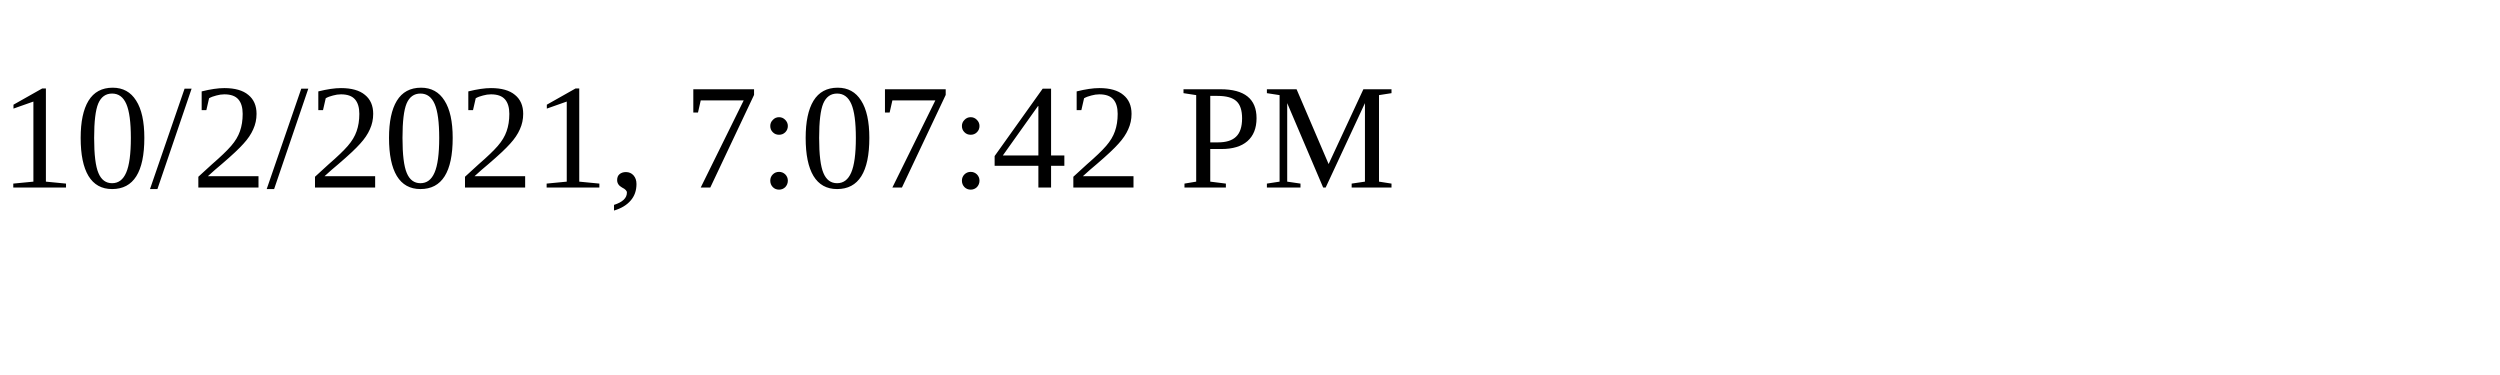
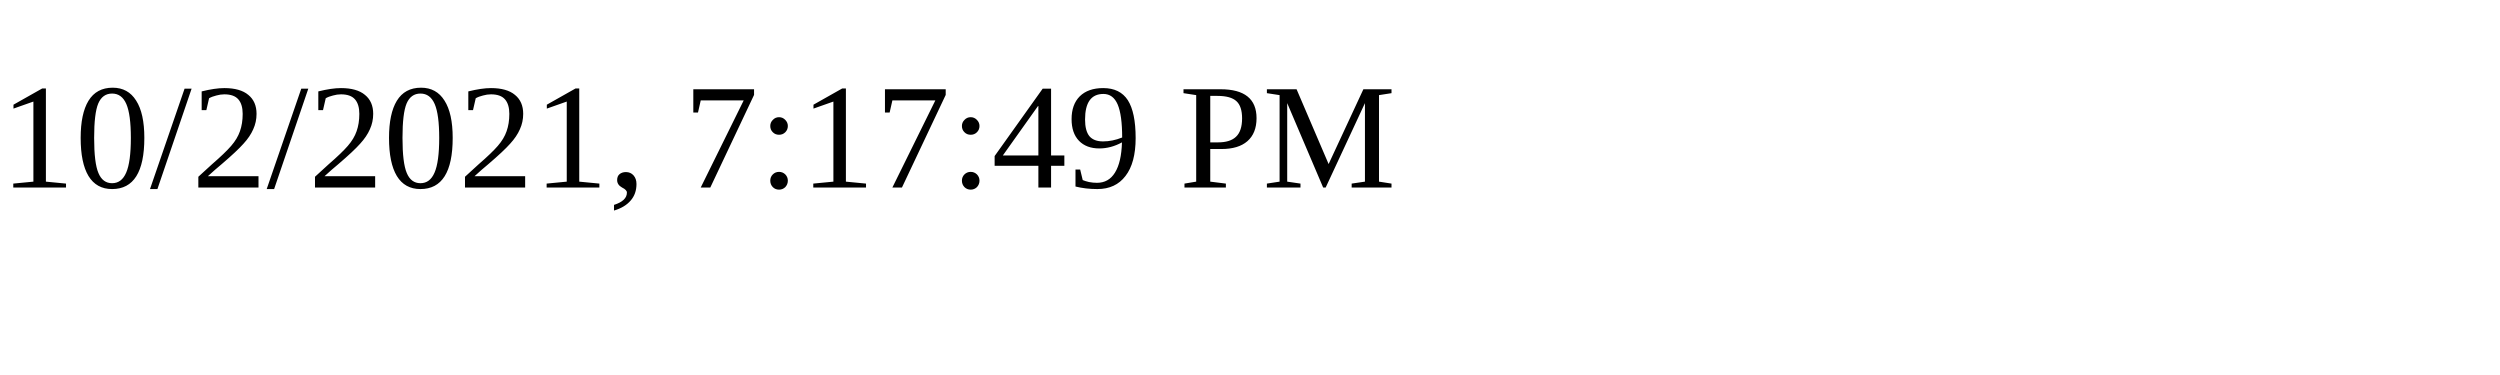
<svg xmlns="http://www.w3.org/2000/svg" height="30" width="200">
-   <text x="0" y="15">10/2/2021, 7:07:42 PM</text>
+   <text x="0" y="15">10/2/2021, 7:17:49 PM</text>
</svg>
